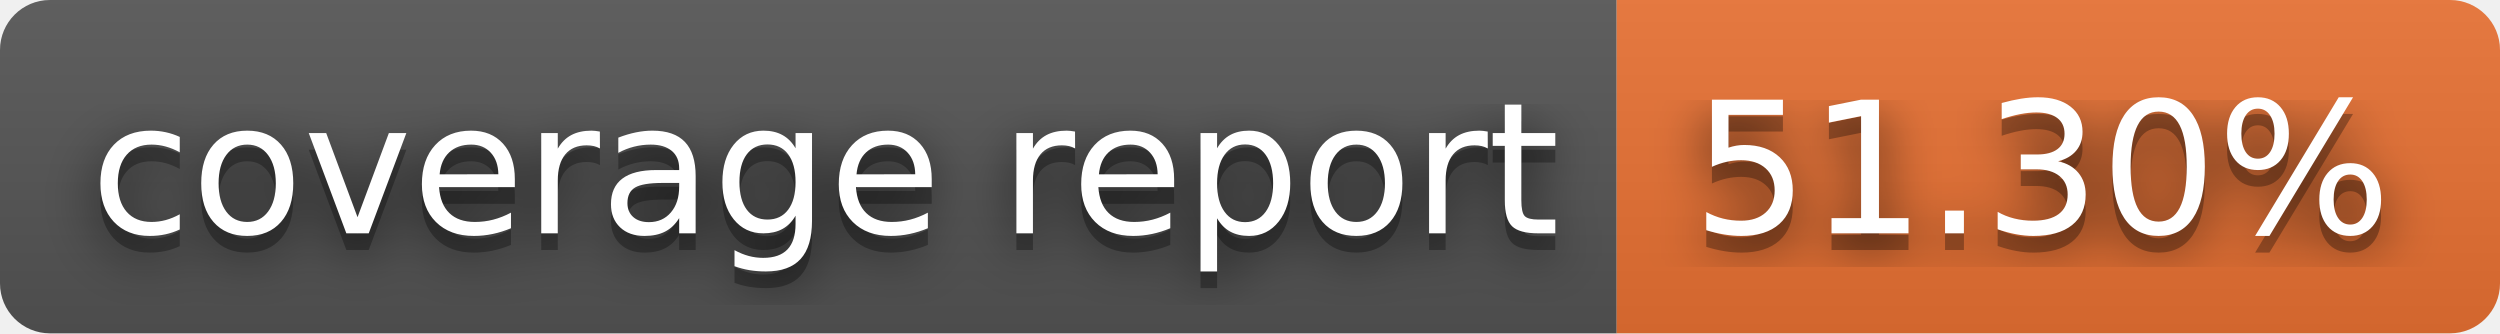
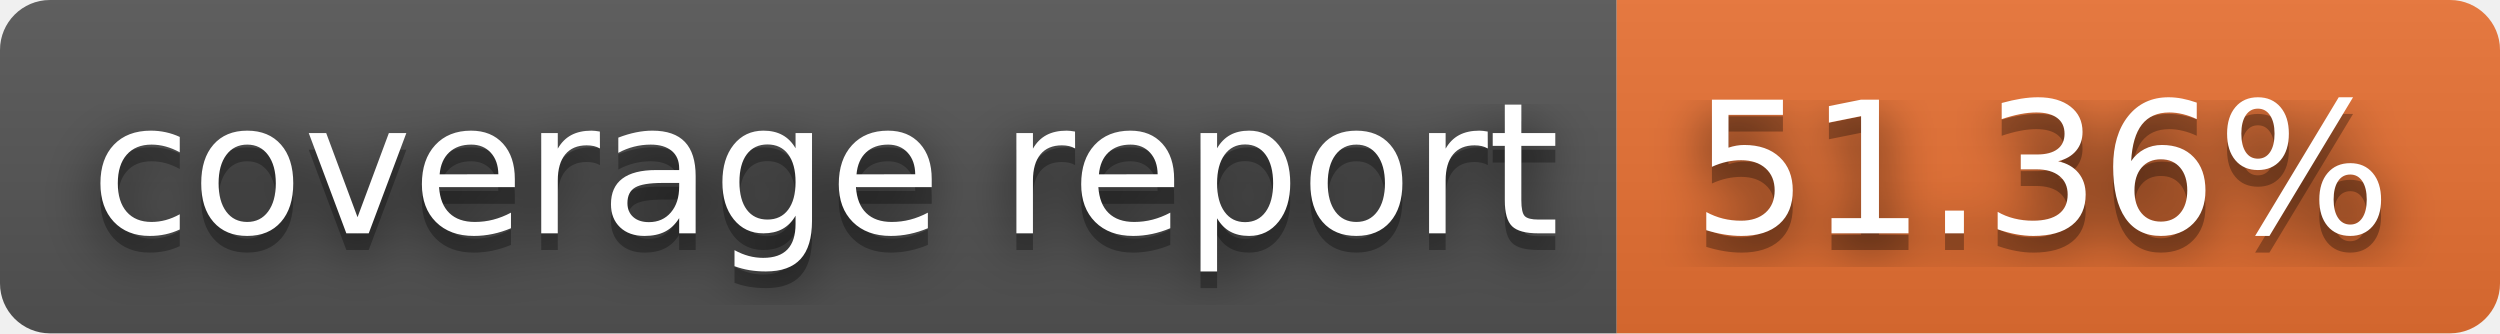
- <svg xmlns="http://www.w3.org/2000/svg" width="150" height="20" role="img" aria-label="coverage report: 51.30%">
+ <svg xmlns="http://www.w3.org/2000/svg" width="150" height="20" role="img" aria-label="coverage report: 51.36%">
  <filter id="blur">
    <feGaussianBlur stdDeviation="16" />
  </filter>
  <linearGradient id="s" x2="0" y2="100%">
    <stop offset="0" stop-color="#bbb" stop-opacity=".1" />
    <stop offset="1" stop-opacity=".1" />
  </linearGradient>
  <clipPath id="r">
    <rect width="150" height="20" rx="3" />
  </clipPath>
  <g clip-path="url(#r)">
    <rect width="97" height="20" fill="#555" />
    <rect x="97" width="53" height="20" fill="#ea7233" />
    <rect width="150" height="20" fill="url(#s)" />
  </g>
  <g fill="#fff" text-anchor="middle" font-family="Verdana,Geneva,DejaVu Sans,sans-serif" text-rendering="geometricPrecision" font-size="110">
    <g transform="scale(.1)">
      <g aria-hidden="true" fill="#010101">
        <text x="495" y="150" fill-opacity=".8" filter="url(#blur)" textLength="870">coverage report</text>
        <text x="495" y="150" fill-opacity=".3" textLength="870">coverage report</text>
      </g>
      <text x="495" y="140" textLength="870">coverage report</text>
    </g>
    <g transform="scale(.1)">
      <g aria-hidden="true" fill="#010101">
-         <text x="1225" y="150" fill-opacity=".8" filter="url(#blur)" textLength="430">51.30%</text>
-         <text x="1225" y="150" fill-opacity=".3" textLength="430">51.30%</text>
+         <text x="1225" y="150" fill-opacity=".8" filter="url(#blur)" textLength="430">51.36%</text>
+         <text x="1225" y="150" fill-opacity=".3" textLength="430">51.36%</text>
      </g>
-       <text x="1225" y="140" textLength="430">51.30%</text>
+       <text x="1225" y="140" textLength="430">51.36%</text>
    </g>
  </g>
</svg>
